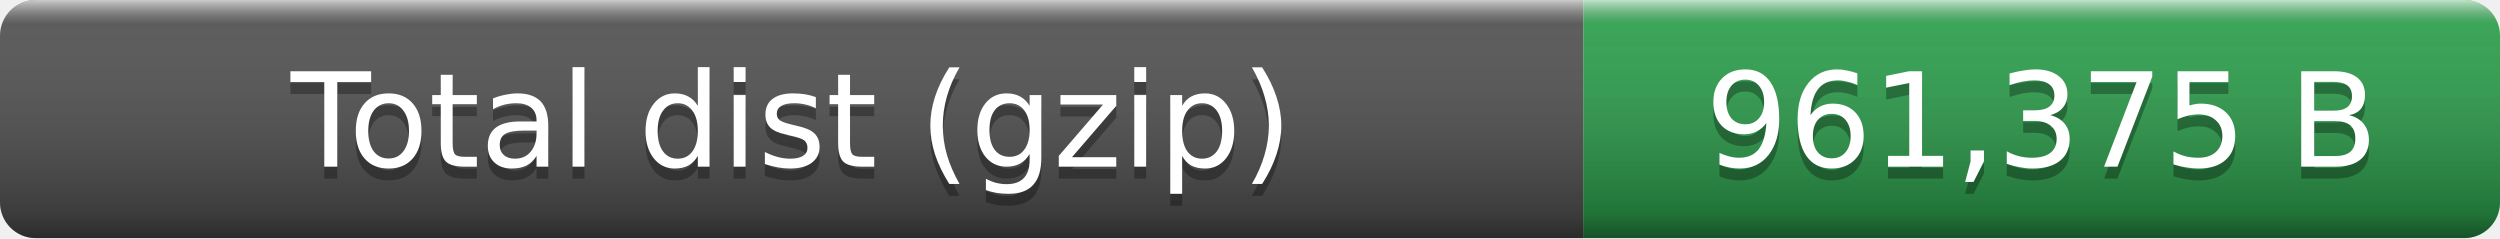
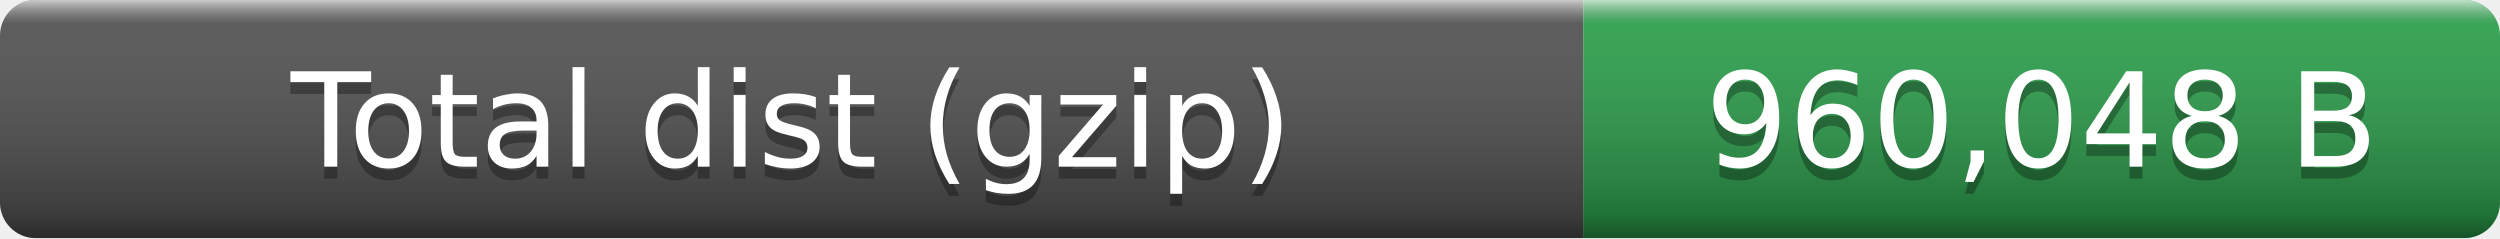
- <svg xmlns="http://www.w3.org/2000/svg" width="210" height="20" role="img" aria-label="Total dist (gzip): 961,375 B">
+ <svg xmlns="http://www.w3.org/2000/svg" width="210" height="20" role="img" aria-label="Total dist (gzip): 960,048 B">
  <linearGradient id="smooth" x2="0" y2="100%">
    <stop offset="0" stop-color="#fff" stop-opacity=".7" />
    <stop offset=".1" stop-color="#aaa" stop-opacity=".1" />
    <stop offset=".9" stop-opacity=".3" />
    <stop offset="1" stop-opacity=".5" />
  </linearGradient>
  <clipPath id="round">
    <rect width="210" height="20" rx="3" fill="#fff" />
  </clipPath>
  <g clip-path="url(#round)">
    <rect width="133" height="20" fill="#555" />
    <rect x="133" width="77" height="20" fill="#2ea44f" />
    <rect width="210" height="20" fill="url(#smooth)" />
  </g>
  <g fill="#fff" text-anchor="middle" font-family="Verdana,Geneva,DejaVu Sans,sans-serif" font-size="11">
    <text x="66.5" y="15" fill="#010101" fill-opacity=".3">Total dist (gzip)</text>
    <text x="66.5" y="14">Total dist (gzip)</text>
-     <text x="171.5" y="15" fill="#010101" fill-opacity=".3">961,375 B</text>
-     <text x="171.5" y="14">961,375 B</text>
+     <text x="171.5" y="15" fill="#010101" fill-opacity=".3">960,048 B</text>
+     <text x="171.5" y="14">960,048 B</text>
  </g>
</svg>
